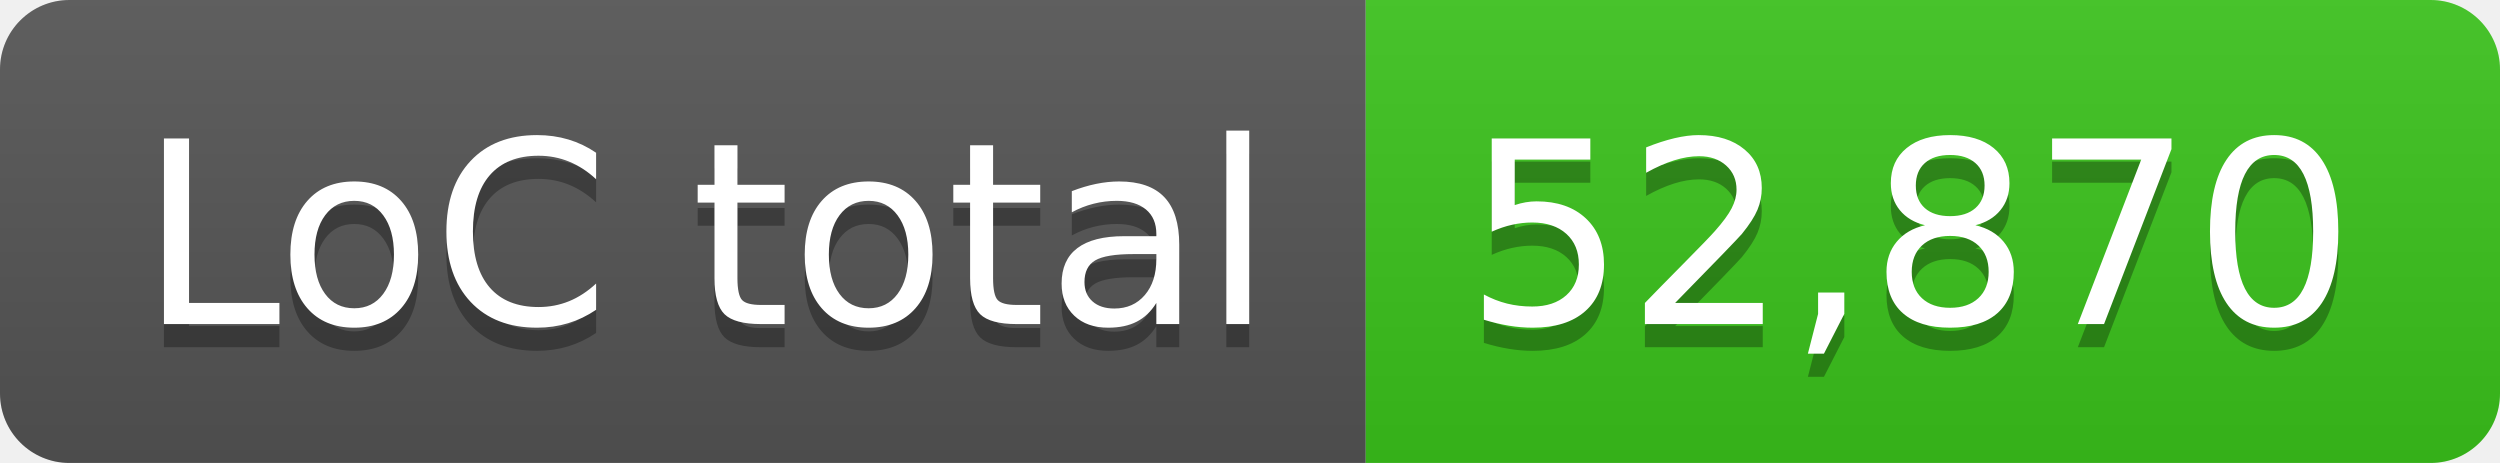
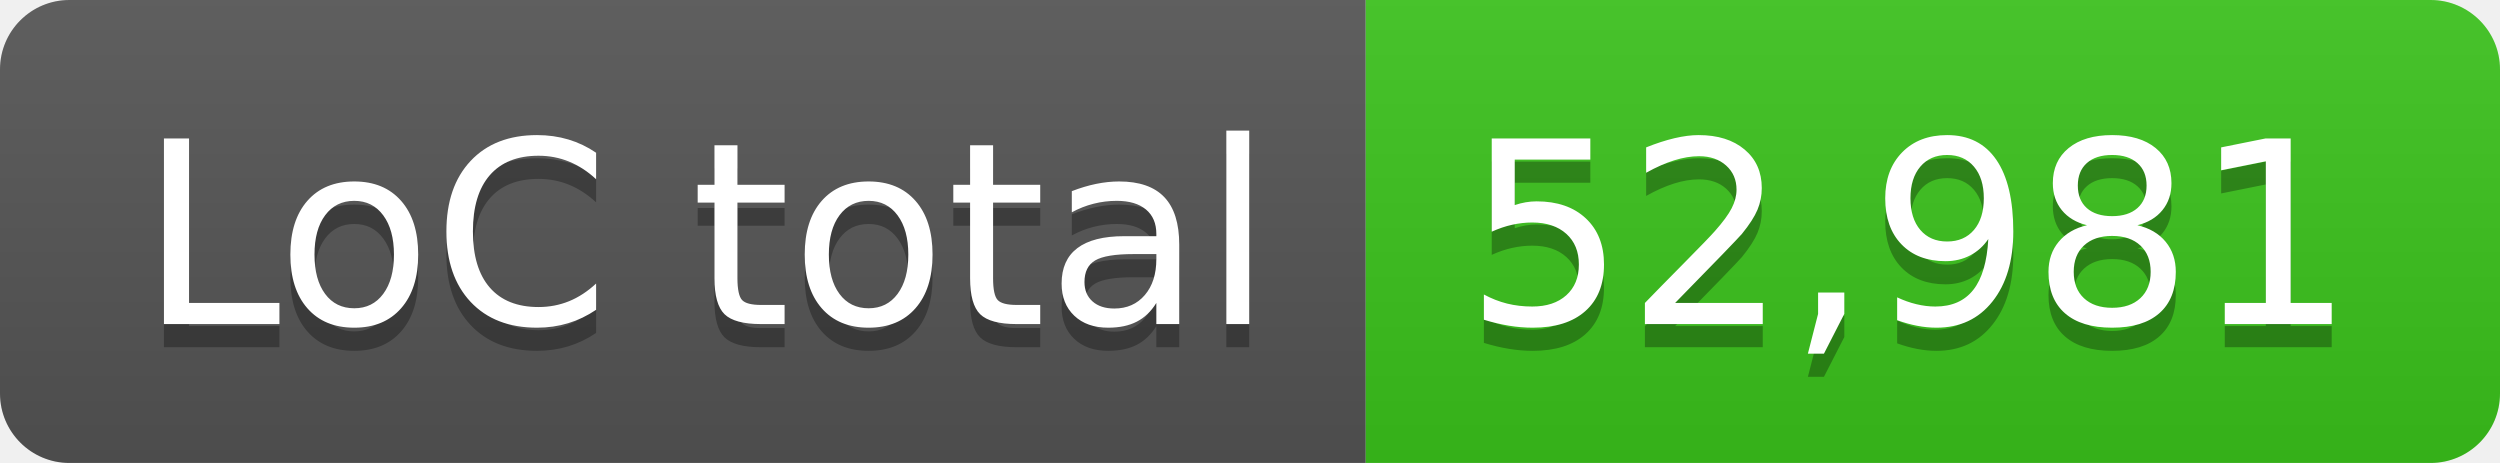
- <svg xmlns="http://www.w3.org/2000/svg" width="108" height="20" role="img" aria-label="LoC total: 52,870">
+ <svg xmlns="http://www.w3.org/2000/svg" width="108" height="20" role="img" aria-label="LoC total: 52,981">
  <linearGradient id="s" x2="0" y2="100%">
    <stop offset="0" stop-color="#bbb" stop-opacity=".1" />
    <stop offset="1" stop-opacity=".1" />
  </linearGradient>
  <clipPath id="r">
    <rect width="108" height="20" rx="3" fill="#fff" />
  </clipPath>
  <g clip-path="url(#r)">
    <rect width="59" height="20" fill="#555" />
    <rect x="59" width="49" height="20" fill="#3bc41c" />
    <rect width="108" height="20" fill="url(#s)" />
  </g>
  <g fill="#fff" text-anchor="middle" font-family="Verdana,Geneva,DejaVu Sans,sans-serif" text-rendering="geometricPrecision" font-size="110">
    <text aria-hidden="true" x="305" y="150" fill="#010101" fill-opacity=".3" transform="scale(.1)" textLength="490">LoC total</text>
    <text x="305" y="140" transform="scale(.1)" fill="#fff" textLength="490">LoC total</text>
-     <text aria-hidden="true" x="825" y="150" fill="#010101" fill-opacity=".3" transform="scale(.1)" textLength="390">52,870</text>
-     <text x="825" y="140" transform="scale(.1)" fill="#fff" textLength="390">52,870</text>
+     <text aria-hidden="true" x="825" y="150" fill="#010101" fill-opacity=".3" transform="scale(.1)" textLength="390">52,981</text>
+     <text x="825" y="140" transform="scale(.1)" fill="#fff" textLength="390">52,981</text>
  </g>
</svg>
